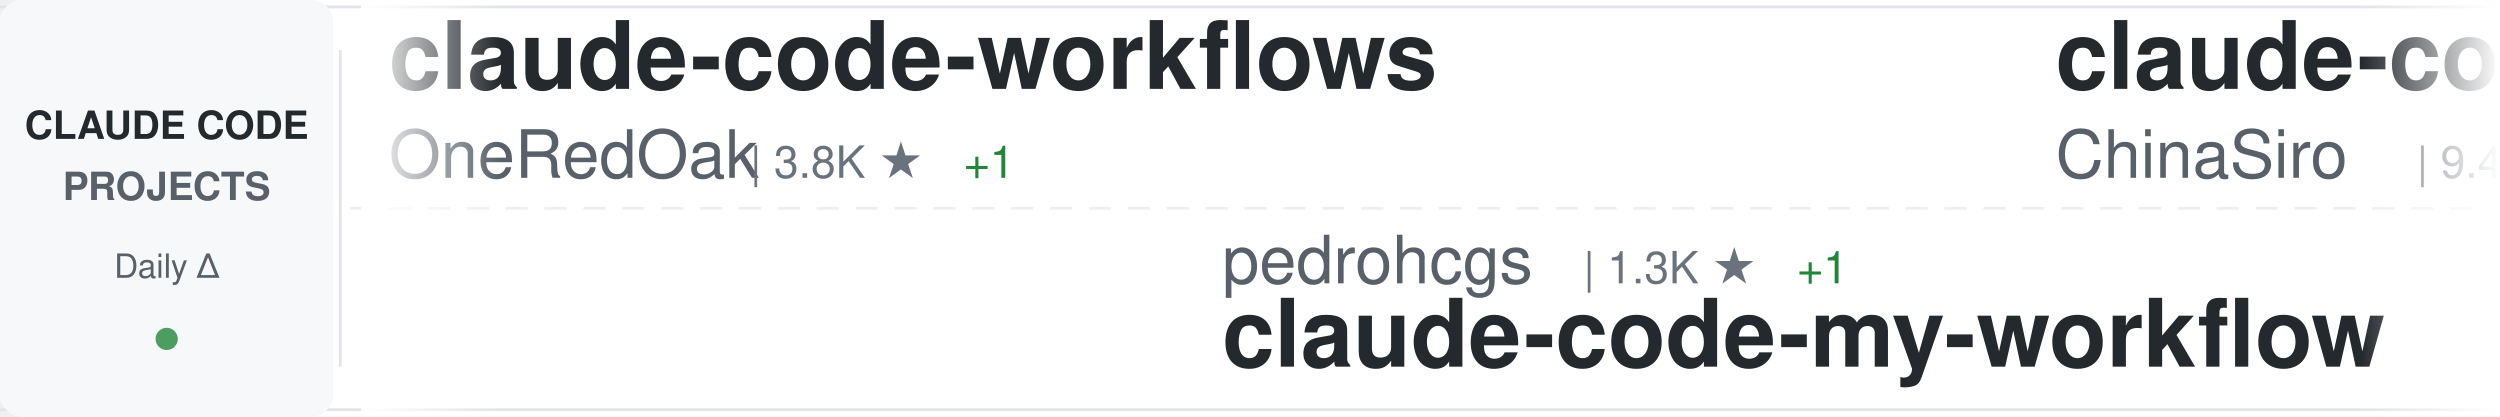
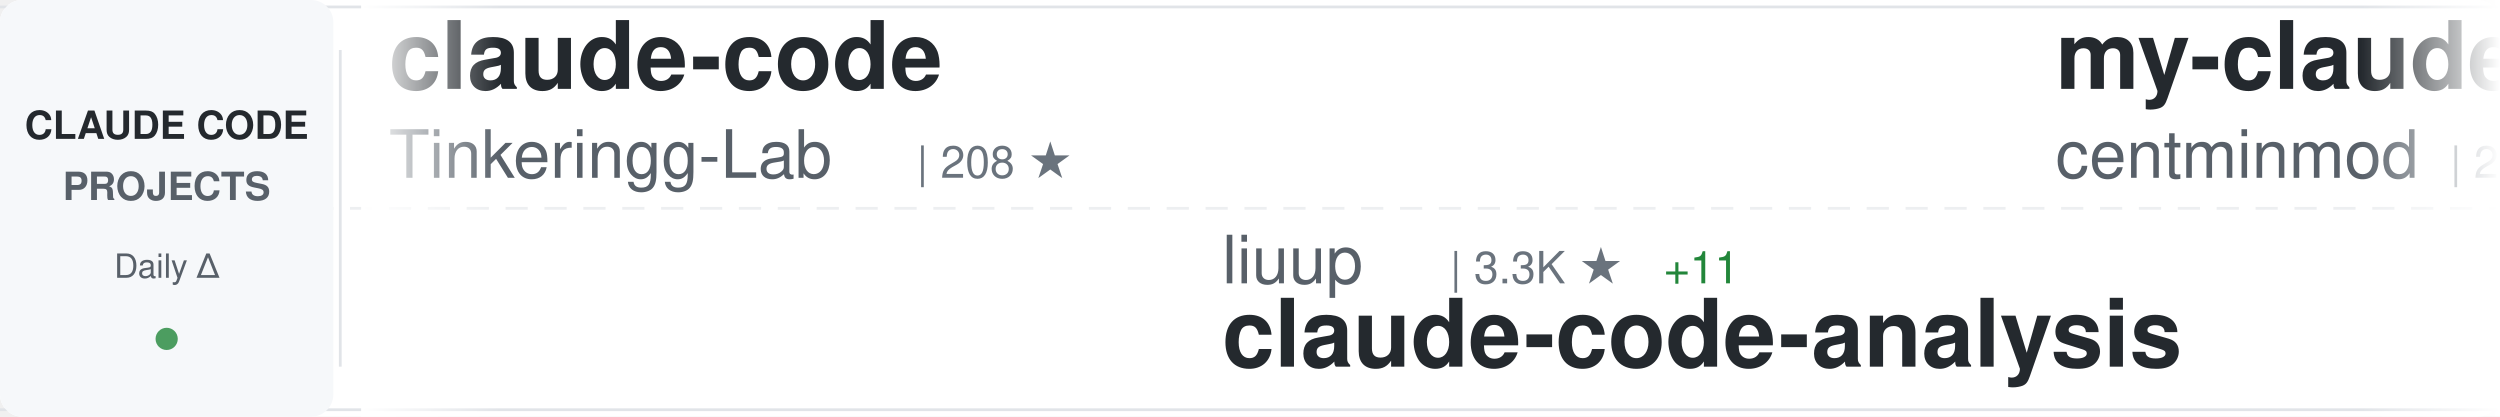
<svg xmlns="http://www.w3.org/2000/svg" width="900" height="150">
  <defs>
    <linearGradient id="awesomeLeftFade" x1="0%" y1="0%" x2="100%" y2="0%">
      <stop offset="0%" style="stop-color:#ffffff;stop-opacity:1" />
      <stop offset="100%" style="stop-color:#ffffff;stop-opacity:0" />
    </linearGradient>
    <linearGradient id="awesomeRightFade" x1="0%" y1="0%" x2="100%" y2="0%">
      <stop offset="0%" style="stop-color:#ffffff;stop-opacity:0" />
      <stop offset="100%" style="stop-color:#ffffff;stop-opacity:1" />
    </linearGradient>
  </defs>
  <rect width="900" height="150" fill="#ffffff" rx="8" />
  <rect x="0" y="2" width="900" height="1" fill="#e1e4e8" />
  <rect x="0" y="147" width="900" height="1" fill="#e1e4e8" />
  <line x1="0" y1="75" x2="900" y2="75" stroke="#e1e4e8" stroke-width="1" stroke-dasharray="8 6" opacity="0.6" />
  <rect x="0" y="0" width="120" height="150" fill="#f6f8fa" rx="8" />
  <text x="60" y="50" font-family="-apple-system, BlinkMacSystemFont, 'Segoe UI', Helvetica, Arial, sans-serif" font-size="14" font-weight="600" fill="#24292e" text-anchor="middle">CLAUDE CODE</text>
  <text x="60" y="72" font-family="-apple-system, BlinkMacSystemFont, 'Segoe UI', Helvetica, Arial, sans-serif" font-size="14" font-weight="600" fill="#586069" text-anchor="middle">PROJECTS</text>
  <text x="60" y="100" font-family="-apple-system, BlinkMacSystemFont, 'Segoe UI', Helvetica, Arial, sans-serif" font-size="12" font-weight="500" fill="#586069" text-anchor="middle">Daily Δ</text>
  <circle cx="60" cy="122" r="4" fill="#22863a" opacity="0.8" />
  <rect x="122" y="18" width="1" height="114" fill="#e1e4e8" />
  <clipPath id="awesomeTickerClip">
    <rect x="130" y="0" width="770" height="150" />
  </clipPath>
  <g clip-path="url(#awesomeTickerClip)">
    <g id="awesomeTickerItems">
      <animateTransform attributeName="transform" attributeType="XML" type="translate" from="0 0" to="-3000 0" dur="54s" repeatCount="indefinite" />
      <g transform="translate(0, 0)">
-         <text x="140" y="32" font-family="-apple-system, BlinkMacSystemFont, 'Segoe UI', Helvetica, Arial, sans-serif" font-size="34" font-weight="600" fill="#24292e">claude-code-workflows</text>
-         <text x="140" y="64" font-family="-apple-system, BlinkMacSystemFont, 'Segoe UI', Helvetica, Arial, sans-serif" font-size="24" font-weight="400" fill="#586069">OneRedOak</text>
-         <text x="270" y="64" font-family="-apple-system, BlinkMacSystemFont, 'Segoe UI', Helvetica, Arial, sans-serif" font-size="16" font-weight="500" fill="#6a737d">| 3.8K ★</text>
-         <text x="347" y="64" font-family="-apple-system, BlinkMacSystemFont, 'Segoe UI', Helvetica, Arial, sans-serif" font-size="16" font-weight="500" fill="#22863a"> +1</text>
+         <text x="140" y="32" font-family="-apple-system, BlinkMacSystemFont, 'Segoe UI', Helvetica, Arial, sans-serif" font-size="34" font-weight="600" fill="#24292e">claude-code</text>
+         <text x="140" y="64" font-family="-apple-system, BlinkMacSystemFont, 'Segoe UI', Helvetica, Arial, sans-serif" font-size="24" font-weight="400" fill="#586069">Tinkeringg-Lab</text>
+         <text x="330" y="64" font-family="-apple-system, BlinkMacSystemFont, 'Segoe UI', Helvetica, Arial, sans-serif" font-size="16" font-weight="500" fill="#6a737d">| 208 ★</text>
      </g>
      <g transform="translate(300, 0)">
-         <text x="140" y="102" font-family="-apple-system, BlinkMacSystemFont, 'Segoe UI', Helvetica, Arial, sans-serif" font-size="24" font-weight="400" fill="#586069">pedrohcgs</text>
-         <text x="270" y="102" font-family="-apple-system, BlinkMacSystemFont, 'Segoe UI', Helvetica, Arial, sans-serif" font-size="16" font-weight="500" fill="#6a737d">| 1.3K ★</text>
-         <text x="347" y="102" font-family="-apple-system, BlinkMacSystemFont, 'Segoe UI', Helvetica, Arial, sans-serif" font-size="16" font-weight="500" fill="#22863a"> +1</text>
-         <text x="140" y="132" font-family="-apple-system, BlinkMacSystemFont, 'Segoe UI', Helvetica, Arial, sans-serif" font-size="34" font-weight="600" fill="#24292e">claude-code-my-workflow</text>
+         <text x="140" y="102" font-family="-apple-system, BlinkMacSystemFont, 'Segoe UI', Helvetica, Arial, sans-serif" font-size="24" font-weight="400" fill="#586069">liuup</text>
+         <text x="222" y="102" font-family="-apple-system, BlinkMacSystemFont, 'Segoe UI', Helvetica, Arial, sans-serif" font-size="16" font-weight="500" fill="#6a737d">| 3.3K ★</text>
+         <text x="299" y="102" font-family="-apple-system, BlinkMacSystemFont, 'Segoe UI', Helvetica, Arial, sans-serif" font-size="16" font-weight="500" fill="#22863a"> +11</text>
+         <text x="140" y="132" font-family="-apple-system, BlinkMacSystemFont, 'Segoe UI', Helvetica, Arial, sans-serif" font-size="34" font-weight="600" fill="#24292e">claude-code-analysis</text>
      </g>
      <g transform="translate(600, 0)">
-         <text x="140" y="32" font-family="-apple-system, BlinkMacSystemFont, 'Segoe UI', Helvetica, Arial, sans-serif" font-size="34" font-weight="600" fill="#24292e">claude-code-sourcemap</text>
-         <text x="140" y="64" font-family="-apple-system, BlinkMacSystemFont, 'Segoe UI', Helvetica, Arial, sans-serif" font-size="24" font-weight="400" fill="#586069">ChinaSiro</text>
-         <text x="270" y="64" font-family="-apple-system, BlinkMacSystemFont, 'Segoe UI', Helvetica, Arial, sans-serif" font-size="16" font-weight="500" fill="#6a737d">| 9.4K ★</text>
-         <text x="347" y="64" font-family="-apple-system, BlinkMacSystemFont, 'Segoe UI', Helvetica, Arial, sans-serif" font-size="16" font-weight="500" fill="#22863a"> +7</text>
+         <text x="140" y="32" font-family="-apple-system, BlinkMacSystemFont, 'Segoe UI', Helvetica, Arial, sans-serif" font-size="34" font-weight="600" fill="#24292e">my-claude-code-setup</text>
+         <text x="140" y="64" font-family="-apple-system, BlinkMacSystemFont, 'Segoe UI', Helvetica, Arial, sans-serif" font-size="24" font-weight="400" fill="#586069">centminmod</text>
+         <text x="282" y="64" font-family="-apple-system, BlinkMacSystemFont, 'Segoe UI', Helvetica, Arial, sans-serif" font-size="16" font-weight="500" fill="#6a737d">| 2.4K ★</text>
+         <text x="359" y="64" font-family="-apple-system, BlinkMacSystemFont, 'Segoe UI', Helvetica, Arial, sans-serif" font-size="16" font-weight="500" fill="#22863a"> +1</text>
      </g>
      <g transform="translate(900, 0)">
-         <text x="140" y="102" font-family="-apple-system, BlinkMacSystemFont, 'Segoe UI', Helvetica, Arial, sans-serif" font-size="24" font-weight="400" fill="#586069">musistudio</text>
-         <text x="282" y="102" font-family="-apple-system, BlinkMacSystemFont, 'Segoe UI', Helvetica, Arial, sans-serif" font-size="16" font-weight="500" fill="#6a737d">| 35.3K ★</text>
-         <text x="368" y="102" font-family="-apple-system, BlinkMacSystemFont, 'Segoe UI', Helvetica, Arial, sans-serif" font-size="16" font-weight="500" fill="#22863a"> +46</text>
-         <text x="140" y="132" font-family="-apple-system, BlinkMacSystemFont, 'Segoe UI', Helvetica, Arial, sans-serif" font-size="34" font-weight="600" fill="#24292e">claude-code-router</text>
+         <text x="140" y="102" font-family="-apple-system, BlinkMacSystemFont, 'Segoe UI', Helvetica, Arial, sans-serif" font-size="24" font-weight="400" fill="#586069">jqueryscript</text>
+         <text x="306" y="102" font-family="-apple-system, BlinkMacSystemFont, 'Segoe UI', Helvetica, Arial, sans-serif" font-size="16" font-weight="500" fill="#6a737d">| 439 ★</text>
+         <text x="374" y="102" font-family="-apple-system, BlinkMacSystemFont, 'Segoe UI', Helvetica, Arial, sans-serif" font-size="16" font-weight="500" fill="#22863a"> +2</text>
+         <text x="140" y="132" font-family="-apple-system, BlinkMacSystemFont, 'Segoe UI', Helvetica, Arial, sans-serif" font-size="34" font-weight="600" fill="#24292e">awesome-claude-code</text>
      </g>
      <g transform="translate(1200, 0)">
-         <text x="140" y="32" font-family="-apple-system, BlinkMacSystemFont, 'Segoe UI', Helvetica, Arial, sans-serif" font-size="34" font-weight="600" fill="#24292e">claude-code-cli</text>
-         <text x="140" y="64" font-family="-apple-system, BlinkMacSystemFont, 'Segoe UI', Helvetica, Arial, sans-serif" font-size="24" font-weight="400" fill="#586069">huangserva</text>
-         <text x="282" y="64" font-family="-apple-system, BlinkMacSystemFont, 'Segoe UI', Helvetica, Arial, sans-serif" font-size="16" font-weight="500" fill="#6a737d">| 609 ★</text>
-         <text x="350" y="64" font-family="-apple-system, BlinkMacSystemFont, 'Segoe UI', Helvetica, Arial, sans-serif" font-size="16" font-weight="500" fill="#22863a"> +1</text>
+         <text x="140" y="32" font-family="-apple-system, BlinkMacSystemFont, 'Segoe UI', Helvetica, Arial, sans-serif" font-size="34" font-weight="600" fill="#24292e">claude-code</text>
+         <text x="140" y="64" font-family="-apple-system, BlinkMacSystemFont, 'Segoe UI', Helvetica, Arial, sans-serif" font-size="24" font-weight="400" fill="#586069">Onewon</text>
+         <text x="234" y="64" font-family="-apple-system, BlinkMacSystemFont, 'Segoe UI', Helvetica, Arial, sans-serif" font-size="16" font-weight="500" fill="#6a737d">| 182 ★</text>
      </g>
      <g transform="translate(1500, 0)">
-         <text x="140" y="102" font-family="-apple-system, BlinkMacSystemFont, 'Segoe UI', Helvetica, Arial, sans-serif" font-size="24" font-weight="400" fill="#586069">edmund-io</text>
-         <text x="270" y="102" font-family="-apple-system, BlinkMacSystemFont, 'Segoe UI', Helvetica, Arial, sans-serif" font-size="16" font-weight="500" fill="#6a737d">| 1.5K ★</text>
-         <text x="347" y="102" font-family="-apple-system, BlinkMacSystemFont, 'Segoe UI', Helvetica, Arial, sans-serif" font-size="16" font-weight="500" fill="#22863a"> +1</text>
-         <text x="140" y="132" font-family="-apple-system, BlinkMacSystemFont, 'Segoe UI', Helvetica, Arial, sans-serif" font-size="34" font-weight="600" fill="#24292e">edmunds-claude-code</text>
+         <text x="140" y="102" font-family="-apple-system, BlinkMacSystemFont, 'Segoe UI', Helvetica, Arial, sans-serif" font-size="24" font-weight="400" fill="#586069">ykdojo</text>
+         <text x="234" y="102" font-family="-apple-system, BlinkMacSystemFont, 'Segoe UI', Helvetica, Arial, sans-serif" font-size="16" font-weight="500" fill="#6a737d">| 8.9K ★</text>
+         <text x="311" y="102" font-family="-apple-system, BlinkMacSystemFont, 'Segoe UI', Helvetica, Arial, sans-serif" font-size="16" font-weight="500" fill="#22863a"> +6</text>
+         <text x="140" y="132" font-family="-apple-system, BlinkMacSystemFont, 'Segoe UI', Helvetica, Arial, sans-serif" font-size="34" font-weight="600" fill="#24292e">claude-code-tips</text>
      </g>
      <g transform="translate(1800, 0)">
-         <text x="140" y="32" font-family="-apple-system, BlinkMacSystemFont, 'Segoe UI', Helvetica, Arial, sans-serif" font-size="34" font-weight="600" fill="#24292e">claude-code-action</text>
-         <text x="140" y="64" font-family="-apple-system, BlinkMacSystemFont, 'Segoe UI', Helvetica, Arial, sans-serif" font-size="24" font-weight="400" fill="#586069">anthropics</text>
-         <text x="282" y="64" font-family="-apple-system, BlinkMacSystemFont, 'Segoe UI', Helvetica, Arial, sans-serif" font-size="16" font-weight="500" fill="#6a737d">| 8.1K ★</text>
-         <text x="359" y="64" font-family="-apple-system, BlinkMacSystemFont, 'Segoe UI', Helvetica, Arial, sans-serif" font-size="16" font-weight="500" fill="#22863a"> +13</text>
+         <text x="140" y="32" font-family="-apple-system, BlinkMacSystemFont, 'Segoe UI', Helvetica, Arial, sans-serif" font-size="34" font-weight="600" fill="#24292e">claude-code</text>
+         <text x="140" y="64" font-family="-apple-system, BlinkMacSystemFont, 'Segoe UI', Helvetica, Arial, sans-serif" font-size="24" font-weight="400" fill="#586069">VineeTagarwaL-code</text>
+         <text x="378" y="64" font-family="-apple-system, BlinkMacSystemFont, 'Segoe UI', Helvetica, Arial, sans-serif" font-size="16" font-weight="500" fill="#6a737d">| 276 ★</text>
      </g>
      <g transform="translate(2100, 0)">
        <text x="140" y="102" font-family="-apple-system, BlinkMacSystemFont, 'Segoe UI', Helvetica, Arial, sans-serif" font-size="24" font-weight="400" fill="#586069">anthropics</text>
        <text x="282" y="102" font-family="-apple-system, BlinkMacSystemFont, 'Segoe UI', Helvetica, Arial, sans-serif" font-size="16" font-weight="500" fill="#6a737d">| 134.0K ★</text>
-         <text x="377" y="102" font-family="-apple-system, BlinkMacSystemFont, 'Segoe UI', Helvetica, Arial, sans-serif" font-size="16" font-weight="500" fill="#22863a"> +222</text>
+         <text x="377" y="102" font-family="-apple-system, BlinkMacSystemFont, 'Segoe UI', Helvetica, Arial, sans-serif" font-size="16" font-weight="500" fill="#22863a"> +221</text>
        <text x="140" y="132" font-family="-apple-system, BlinkMacSystemFont, 'Segoe UI', Helvetica, Arial, sans-serif" font-size="34" font-weight="600" fill="#24292e">claude-code</text>
      </g>
      <g transform="translate(2400, 0)">
-         <text x="140" y="32" font-family="-apple-system, BlinkMacSystemFont, 'Segoe UI', Helvetica, Arial, sans-serif" font-size="34" font-weight="600" fill="#24292e">claude-coder</text>
-         <text x="140" y="64" font-family="-apple-system, BlinkMacSystemFont, 'Segoe UI', Helvetica, Arial, sans-serif" font-size="24" font-weight="400" fill="#586069">kodu-ai</text>
-         <text x="246" y="64" font-family="-apple-system, BlinkMacSystemFont, 'Segoe UI', Helvetica, Arial, sans-serif" font-size="16" font-weight="500" fill="#6a737d">| 5.3K ★</text>
+         <text x="140" y="32" font-family="-apple-system, BlinkMacSystemFont, 'Segoe UI', Helvetica, Arial, sans-serif" font-size="34" font-weight="600" fill="#24292e">claude-code-from-scratch</text>
+         <text x="140" y="64" font-family="-apple-system, BlinkMacSystemFont, 'Segoe UI', Helvetica, Arial, sans-serif" font-size="24" font-weight="400" fill="#586069">Windy3f3f3f3f</text>
+         <text x="318" y="64" font-family="-apple-system, BlinkMacSystemFont, 'Segoe UI', Helvetica, Arial, sans-serif" font-size="16" font-weight="500" fill="#6a737d">| 1.5K ★</text>
+         <text x="395" y="64" font-family="-apple-system, BlinkMacSystemFont, 'Segoe UI', Helvetica, Arial, sans-serif" font-size="16" font-weight="500" fill="#22863a"> +7</text>
      </g>
      <g transform="translate(2700, 0)">
-         <text x="140" y="102" font-family="-apple-system, BlinkMacSystemFont, 'Segoe UI', Helvetica, Arial, sans-serif" font-size="24" font-weight="400" fill="#586069">https-deeplearning-ai</text>
-         <text x="414" y="102" font-family="-apple-system, BlinkMacSystemFont, 'Segoe UI', Helvetica, Arial, sans-serif" font-size="16" font-weight="500" fill="#6a737d">| 533 ★</text>
-         <text x="140" y="132" font-family="-apple-system, BlinkMacSystemFont, 'Segoe UI', Helvetica, Arial, sans-serif" font-size="34" font-weight="600" fill="#24292e">sc-claude-code-files</text>
+         <text x="140" y="102" font-family="-apple-system, BlinkMacSystemFont, 'Segoe UI', Helvetica, Arial, sans-serif" font-size="24" font-weight="400" fill="#586069">disler</text>
+         <text x="234" y="102" font-family="-apple-system, BlinkMacSystemFont, 'Segoe UI', Helvetica, Arial, sans-serif" font-size="16" font-weight="500" fill="#6a737d">| 1.4K ★</text>
+         <text x="311" y="102" font-family="-apple-system, BlinkMacSystemFont, 'Segoe UI', Helvetica, Arial, sans-serif" font-size="16" font-weight="500" fill="#22863a"> +7</text>
+         <text x="140" y="132" font-family="-apple-system, BlinkMacSystemFont, 'Segoe UI', Helvetica, Arial, sans-serif" font-size="34" font-weight="600" fill="#24292e">pi-vs-claude-code</text>
      </g>
      <g transform="translate(3000, 0)">
-         <text x="140" y="32" font-family="-apple-system, BlinkMacSystemFont, 'Segoe UI', Helvetica, Arial, sans-serif" font-size="34" font-weight="600" fill="#24292e">claude-code-workflows</text>
-         <text x="140" y="64" font-family="-apple-system, BlinkMacSystemFont, 'Segoe UI', Helvetica, Arial, sans-serif" font-size="24" font-weight="400" fill="#586069">OneRedOak</text>
-         <text x="270" y="64" font-family="-apple-system, BlinkMacSystemFont, 'Segoe UI', Helvetica, Arial, sans-serif" font-size="16" font-weight="500" fill="#6a737d">| 3.8K ★</text>
-         <text x="347" y="64" font-family="-apple-system, BlinkMacSystemFont, 'Segoe UI', Helvetica, Arial, sans-serif" font-size="16" font-weight="500" fill="#22863a"> +1</text>
+         <text x="140" y="32" font-family="-apple-system, BlinkMacSystemFont, 'Segoe UI', Helvetica, Arial, sans-serif" font-size="34" font-weight="600" fill="#24292e">claude-code</text>
+         <text x="140" y="64" font-family="-apple-system, BlinkMacSystemFont, 'Segoe UI', Helvetica, Arial, sans-serif" font-size="24" font-weight="400" fill="#586069">Tinkeringg-Lab</text>
+         <text x="330" y="64" font-family="-apple-system, BlinkMacSystemFont, 'Segoe UI', Helvetica, Arial, sans-serif" font-size="16" font-weight="500" fill="#6a737d">| 208 ★</text>
      </g>
      <g transform="translate(3300, 0)">
-         <text x="140" y="102" font-family="-apple-system, BlinkMacSystemFont, 'Segoe UI', Helvetica, Arial, sans-serif" font-size="24" font-weight="400" fill="#586069">pedrohcgs</text>
-         <text x="270" y="102" font-family="-apple-system, BlinkMacSystemFont, 'Segoe UI', Helvetica, Arial, sans-serif" font-size="16" font-weight="500" fill="#6a737d">| 1.3K ★</text>
-         <text x="347" y="102" font-family="-apple-system, BlinkMacSystemFont, 'Segoe UI', Helvetica, Arial, sans-serif" font-size="16" font-weight="500" fill="#22863a"> +1</text>
-         <text x="140" y="132" font-family="-apple-system, BlinkMacSystemFont, 'Segoe UI', Helvetica, Arial, sans-serif" font-size="34" font-weight="600" fill="#24292e">claude-code-my-workflow</text>
+         <text x="140" y="102" font-family="-apple-system, BlinkMacSystemFont, 'Segoe UI', Helvetica, Arial, sans-serif" font-size="24" font-weight="400" fill="#586069">liuup</text>
+         <text x="222" y="102" font-family="-apple-system, BlinkMacSystemFont, 'Segoe UI', Helvetica, Arial, sans-serif" font-size="16" font-weight="500" fill="#6a737d">| 3.3K ★</text>
+         <text x="299" y="102" font-family="-apple-system, BlinkMacSystemFont, 'Segoe UI', Helvetica, Arial, sans-serif" font-size="16" font-weight="500" fill="#22863a"> +11</text>
+         <text x="140" y="132" font-family="-apple-system, BlinkMacSystemFont, 'Segoe UI', Helvetica, Arial, sans-serif" font-size="34" font-weight="600" fill="#24292e">claude-code-analysis</text>
      </g>
      <g transform="translate(3600, 0)">
-         <text x="140" y="32" font-family="-apple-system, BlinkMacSystemFont, 'Segoe UI', Helvetica, Arial, sans-serif" font-size="34" font-weight="600" fill="#24292e">claude-code-sourcemap</text>
-         <text x="140" y="64" font-family="-apple-system, BlinkMacSystemFont, 'Segoe UI', Helvetica, Arial, sans-serif" font-size="24" font-weight="400" fill="#586069">ChinaSiro</text>
-         <text x="270" y="64" font-family="-apple-system, BlinkMacSystemFont, 'Segoe UI', Helvetica, Arial, sans-serif" font-size="16" font-weight="500" fill="#6a737d">| 9.4K ★</text>
-         <text x="347" y="64" font-family="-apple-system, BlinkMacSystemFont, 'Segoe UI', Helvetica, Arial, sans-serif" font-size="16" font-weight="500" fill="#22863a"> +7</text>
+         <text x="140" y="32" font-family="-apple-system, BlinkMacSystemFont, 'Segoe UI', Helvetica, Arial, sans-serif" font-size="34" font-weight="600" fill="#24292e">my-claude-code-setup</text>
+         <text x="140" y="64" font-family="-apple-system, BlinkMacSystemFont, 'Segoe UI', Helvetica, Arial, sans-serif" font-size="24" font-weight="400" fill="#586069">centminmod</text>
+         <text x="282" y="64" font-family="-apple-system, BlinkMacSystemFont, 'Segoe UI', Helvetica, Arial, sans-serif" font-size="16" font-weight="500" fill="#6a737d">| 2.4K ★</text>
+         <text x="359" y="64" font-family="-apple-system, BlinkMacSystemFont, 'Segoe UI', Helvetica, Arial, sans-serif" font-size="16" font-weight="500" fill="#22863a"> +1</text>
      </g>
      <g transform="translate(3900, 0)">
-         <text x="140" y="102" font-family="-apple-system, BlinkMacSystemFont, 'Segoe UI', Helvetica, Arial, sans-serif" font-size="24" font-weight="400" fill="#586069">musistudio</text>
-         <text x="282" y="102" font-family="-apple-system, BlinkMacSystemFont, 'Segoe UI', Helvetica, Arial, sans-serif" font-size="16" font-weight="500" fill="#6a737d">| 35.3K ★</text>
-         <text x="368" y="102" font-family="-apple-system, BlinkMacSystemFont, 'Segoe UI', Helvetica, Arial, sans-serif" font-size="16" font-weight="500" fill="#22863a"> +46</text>
-         <text x="140" y="132" font-family="-apple-system, BlinkMacSystemFont, 'Segoe UI', Helvetica, Arial, sans-serif" font-size="34" font-weight="600" fill="#24292e">claude-code-router</text>
+         <text x="140" y="102" font-family="-apple-system, BlinkMacSystemFont, 'Segoe UI', Helvetica, Arial, sans-serif" font-size="24" font-weight="400" fill="#586069">jqueryscript</text>
+         <text x="306" y="102" font-family="-apple-system, BlinkMacSystemFont, 'Segoe UI', Helvetica, Arial, sans-serif" font-size="16" font-weight="500" fill="#6a737d">| 439 ★</text>
+         <text x="374" y="102" font-family="-apple-system, BlinkMacSystemFont, 'Segoe UI', Helvetica, Arial, sans-serif" font-size="16" font-weight="500" fill="#22863a"> +2</text>
+         <text x="140" y="132" font-family="-apple-system, BlinkMacSystemFont, 'Segoe UI', Helvetica, Arial, sans-serif" font-size="34" font-weight="600" fill="#24292e">awesome-claude-code</text>
      </g>
    </g>
  </g>
  <rect x="130" y="0" width="50" height="150" fill="url(#awesomeLeftFade)" />
  <rect x="850" y="0" width="50" height="150" fill="url(#awesomeRightFade)" />
</svg>
